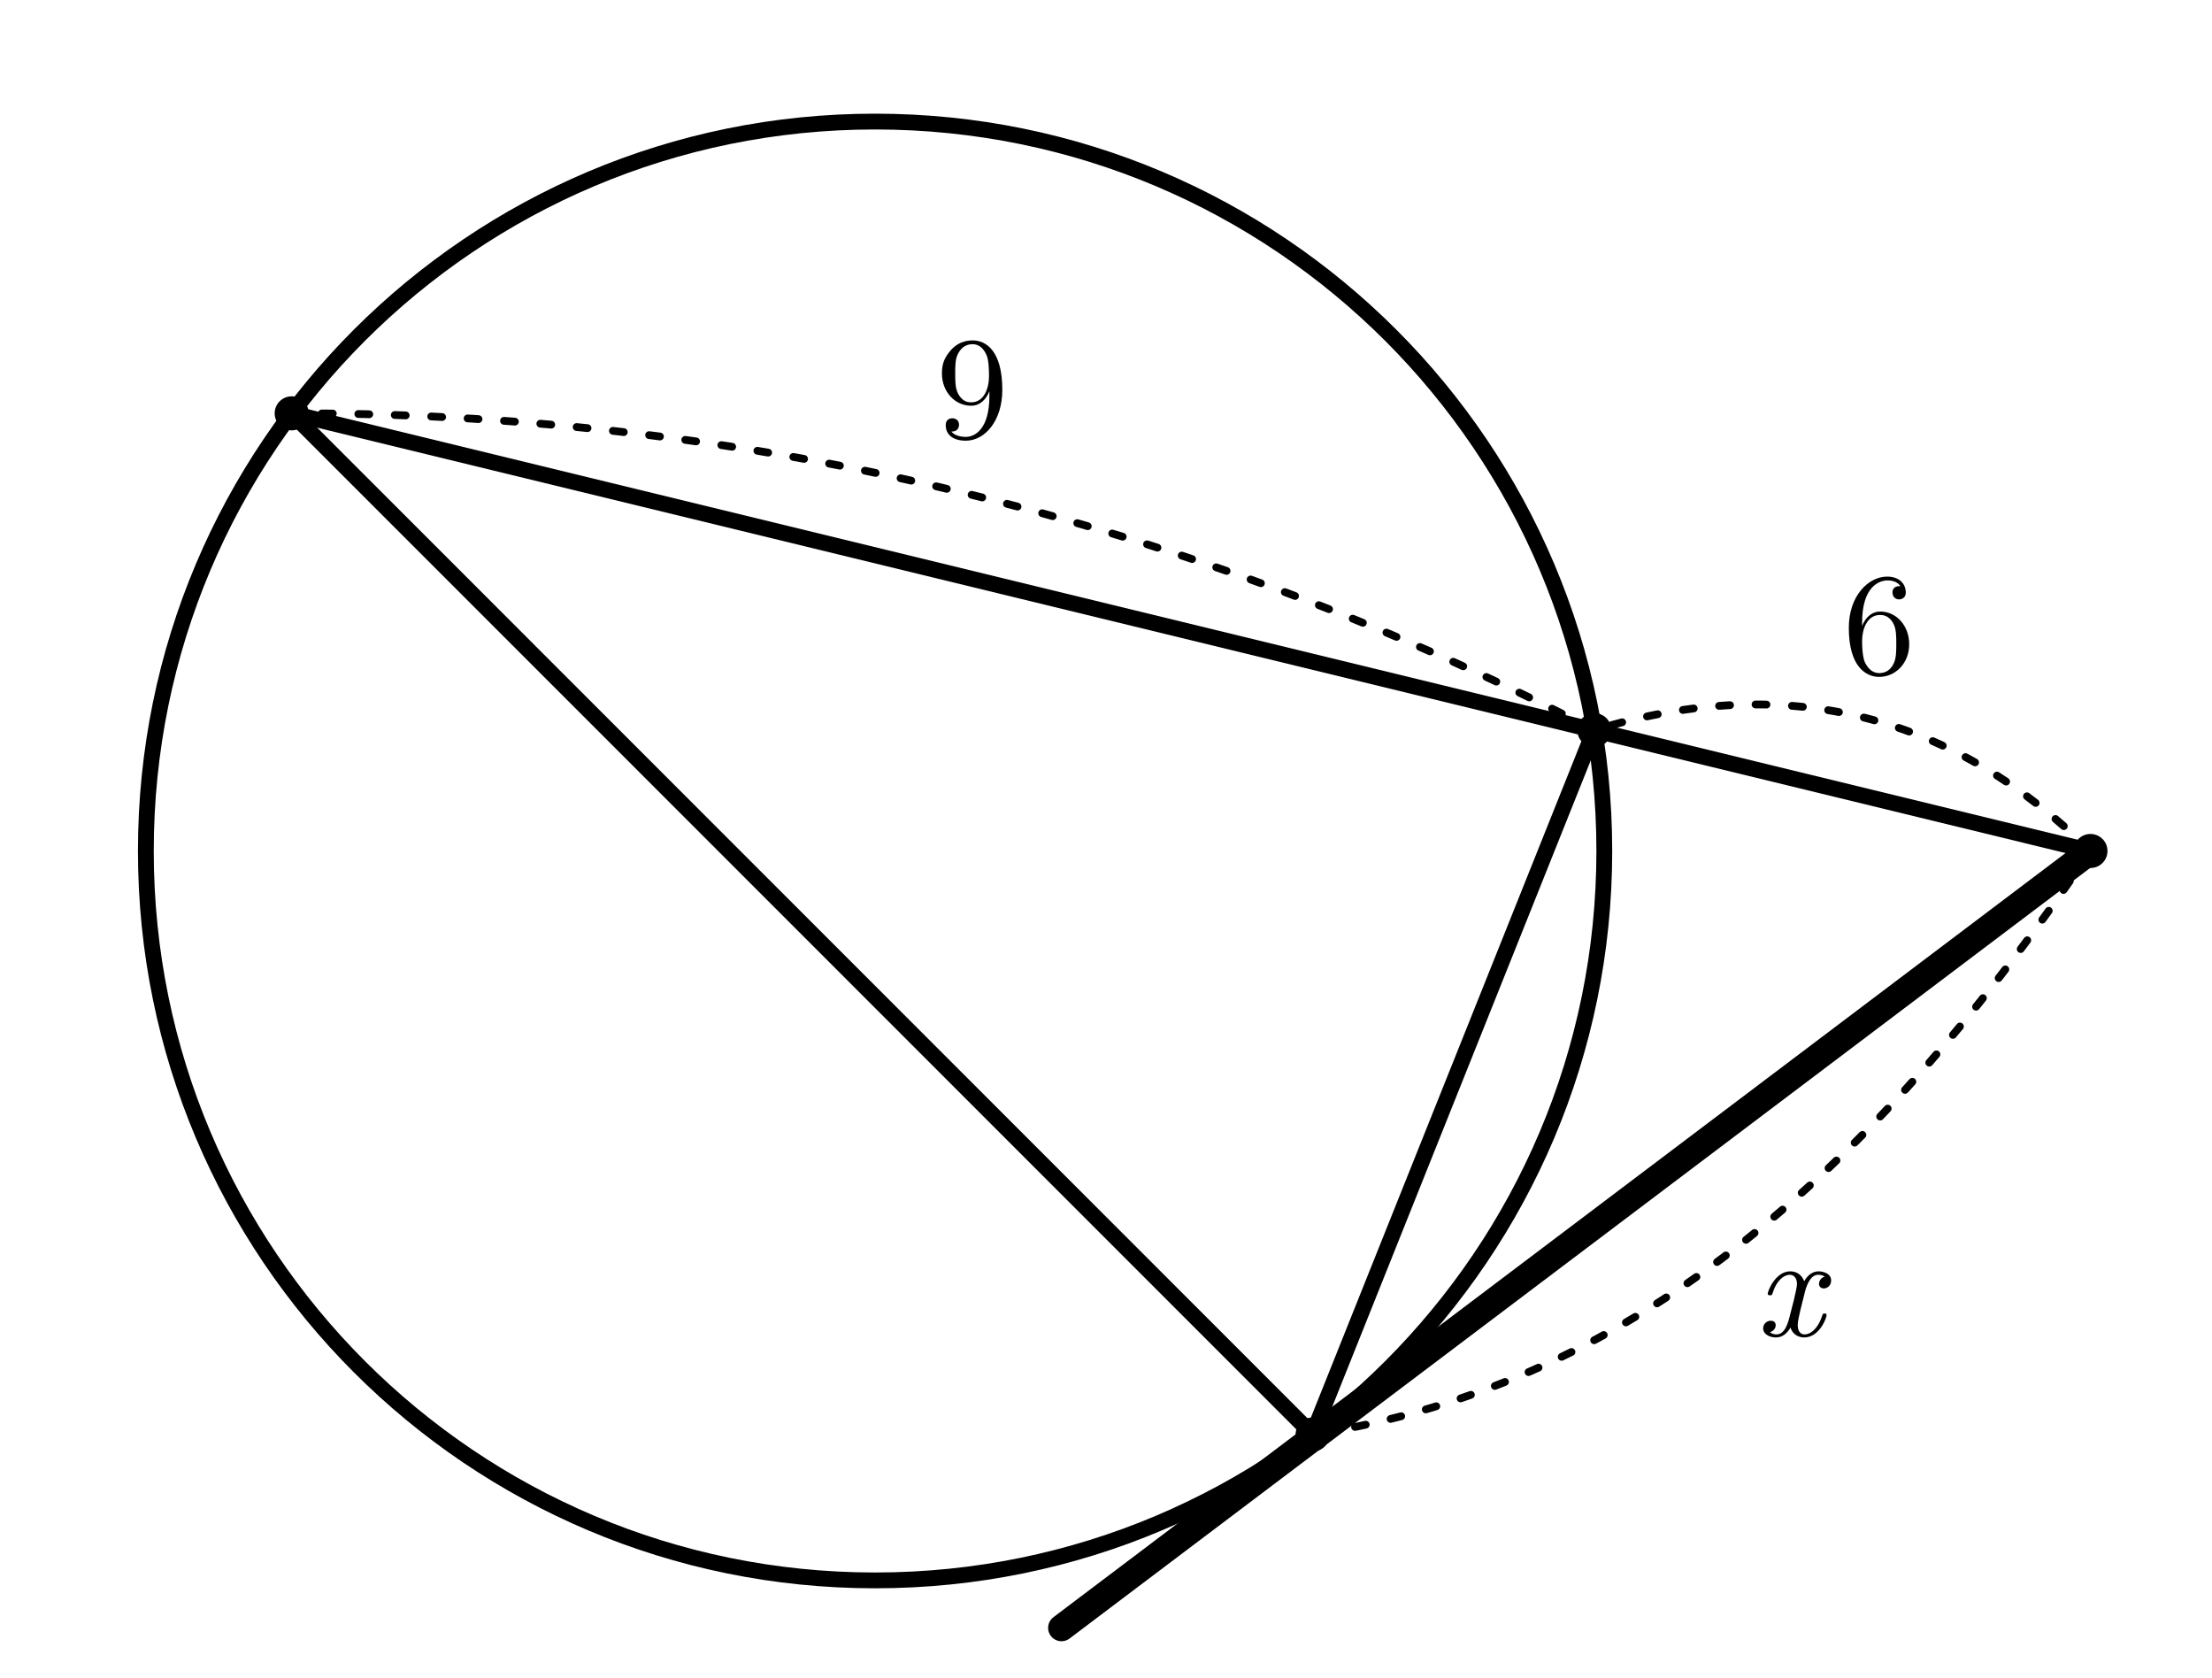
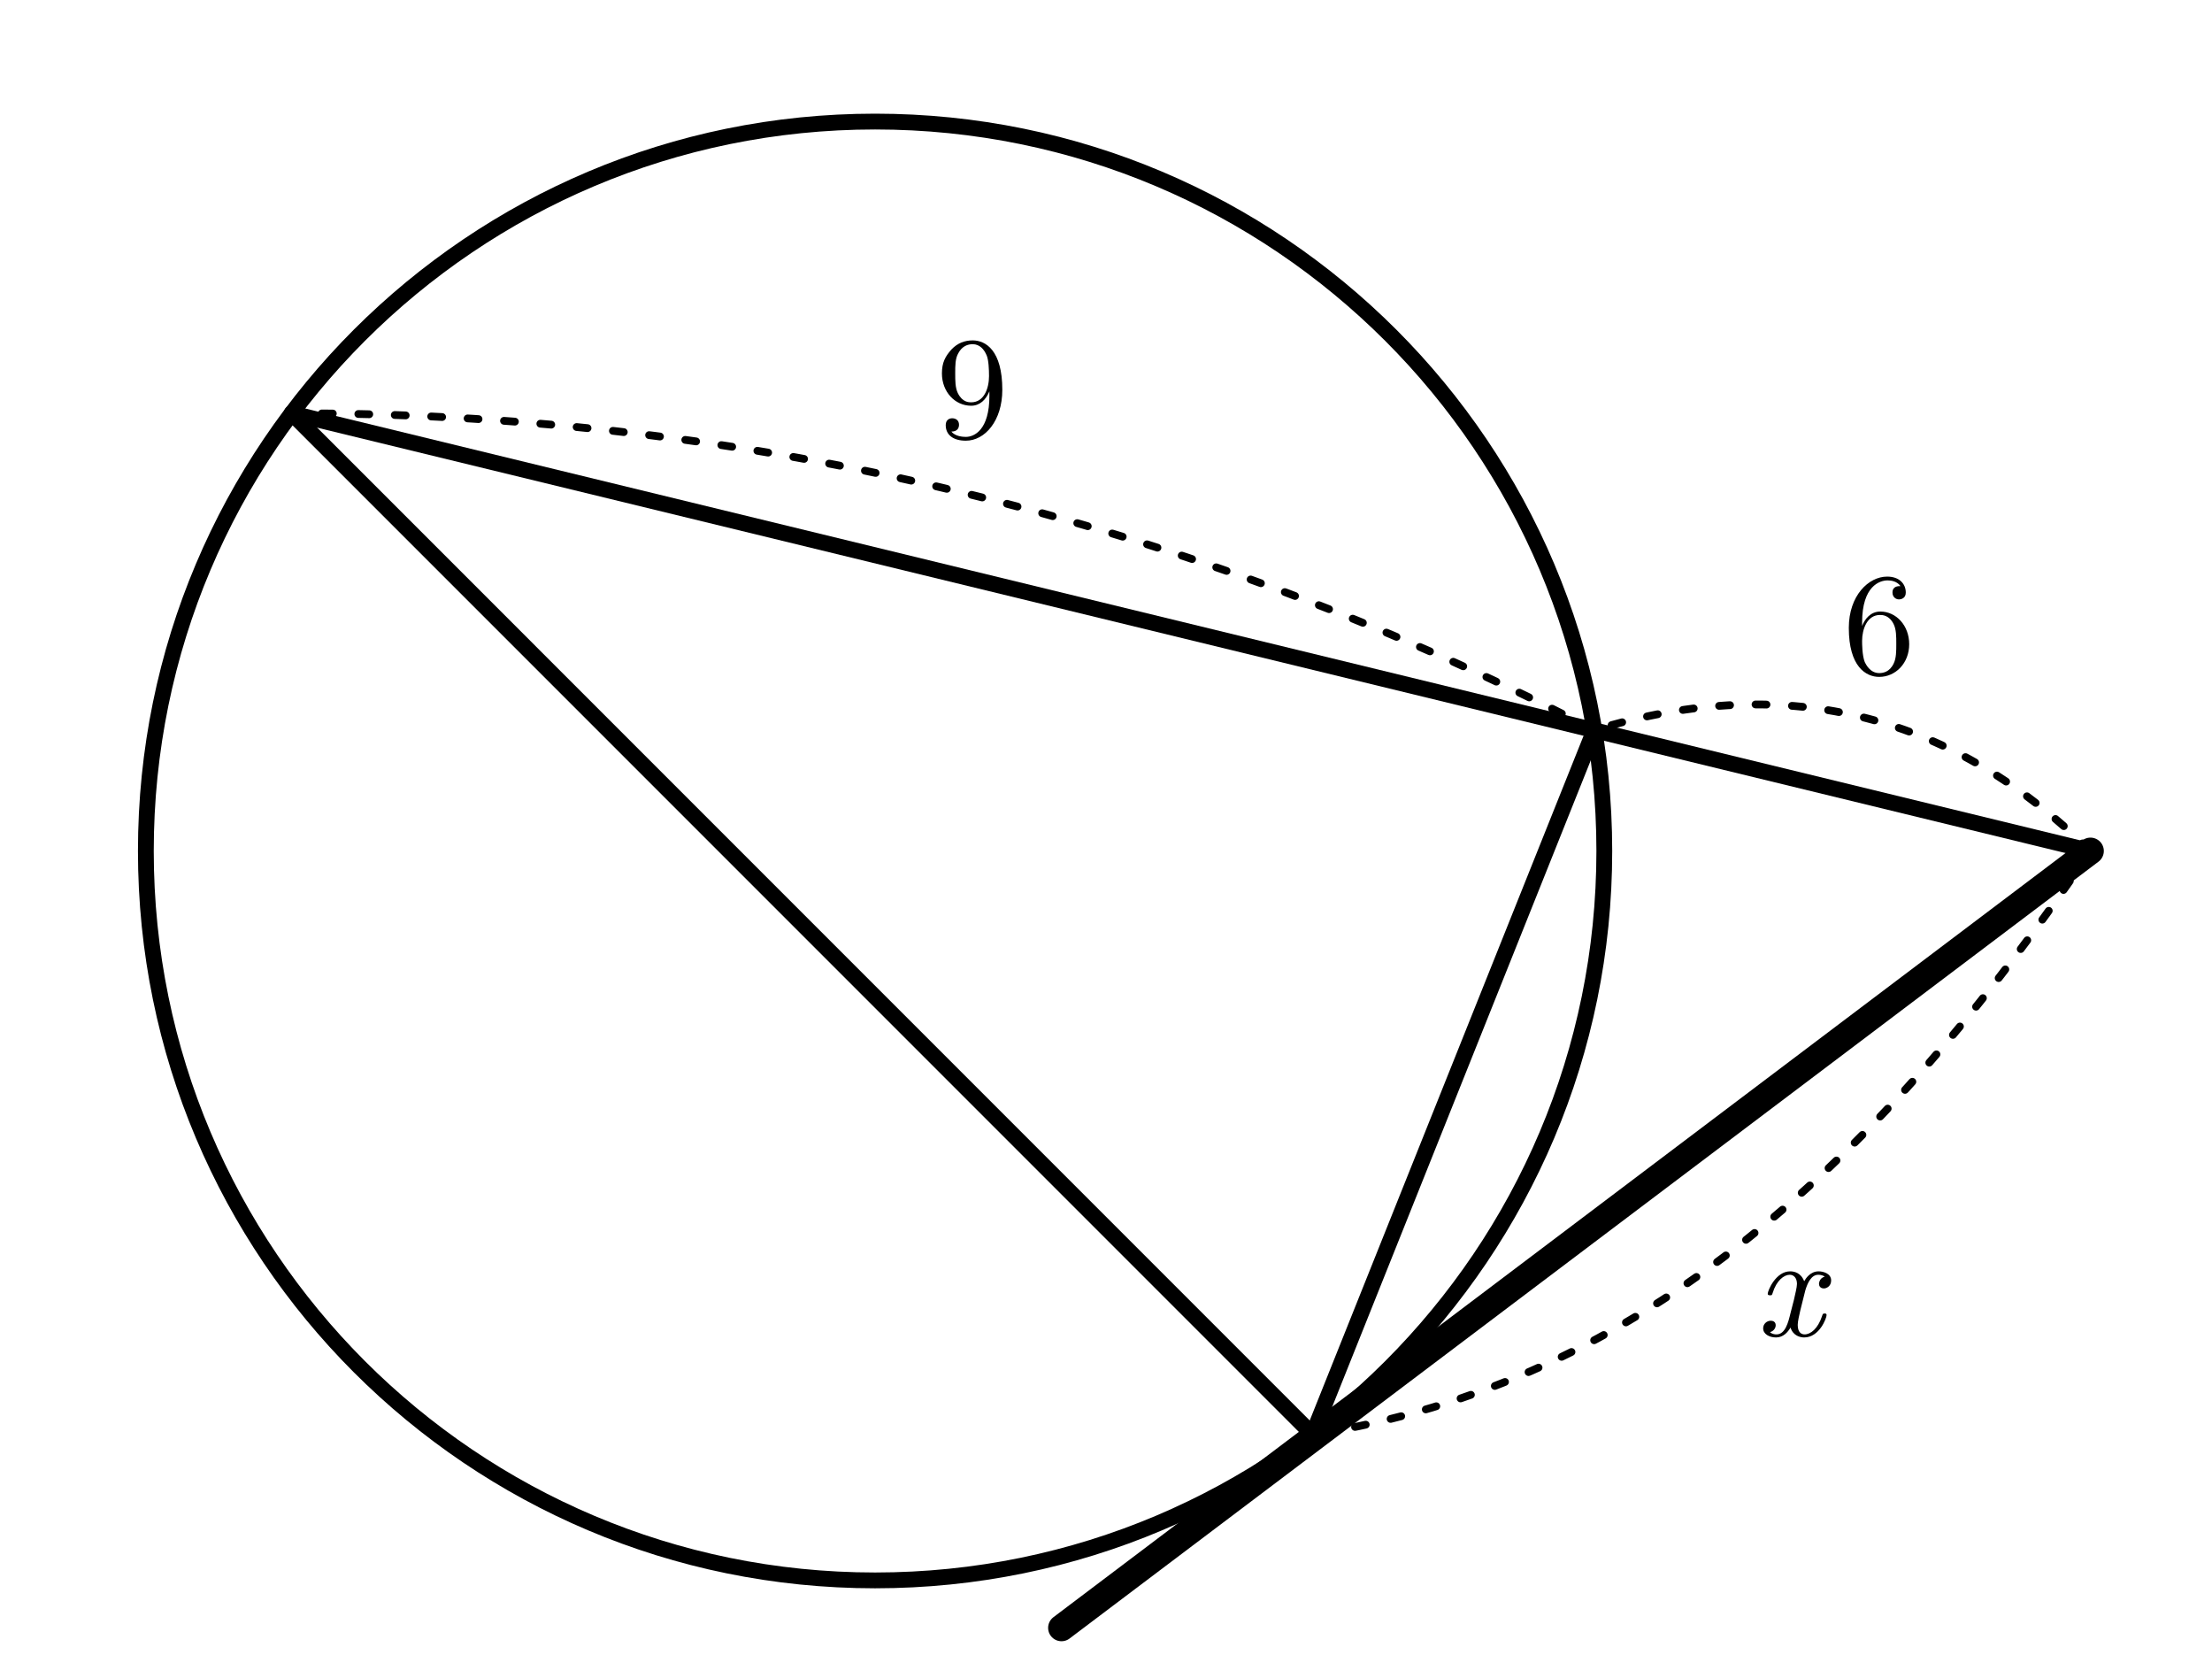
<svg xmlns="http://www.w3.org/2000/svg" width="91mm" height="69mm" viewBox="14 5 91 69" version="1.1" id="svg34">
  <defs id="defs38" />
  <style id="style2">.main{fill:none;stroke:#000;stroke-width:.65;stroke-linecap:round;stroke-linejoin:round}.tangent{fill:none;stroke:#000;stroke-width:1.1;stroke-linecap:round}.dim{fill:none;stroke:#000;stroke-width:.32;stroke-dasharray:.45 1.05;stroke-linecap:round}.point{fill:#000}.number,.unknown{fill:#000;font-family:"CMU Serif","Latin Modern Roman","Times New Roman",serif;font-size:6px}.unknown{font-style:italic}</style>
  <circle class="main" cx="50" cy="40" r="30" id="circle4" />
  <path id="line6" class="tangent" style="fill:none;stroke:#000000;stroke-width:1.1;stroke-linecap:round" d="M 100,40 57.669,71.952" />
  <line class="main" x1="100" y1="40" x2="26" y2="22" id="line8" />
  <line class="main" x1="68" y1="64" x2="79.59" y2="35.03" id="line10" />
  <line class="main" x1="68" y1="64" x2="26" y2="22" id="line12" />
-   <circle class="point" cx="100" cy="40" r=".7" id="circle14" />
-   <circle class="point" cx="68" cy="64" r=".7" id="circle16" />
-   <circle class="point" cx="79.59" cy="35.03" r=".7" id="circle18" />
-   <circle class="point" cx="26" cy="22" r=".7" id="circle20" />
  <path class="dim" d="M 100,40 C 94.465,34.534 87.717,32.547 79.59,35.03" id="path22" />
  <text class="number" x="91.309" y="32.716" text-anchor="middle" id="text24">6</text>
  <path class="dim" d="M 79.59,35.03 C 61.746,25.781 43.491,21.972 26,22" id="path26" />
  <text class="number" x="54" y="23" text-anchor="middle" id="text28">9</text>
  <path class="dim" d="M 100,40 C 91.499,52.562 81.588,61.924 68,64" id="path30" />
  <text class="unknown" x="87.616" y="59.945" text-anchor="middle" id="text32">x</text>
</svg>
